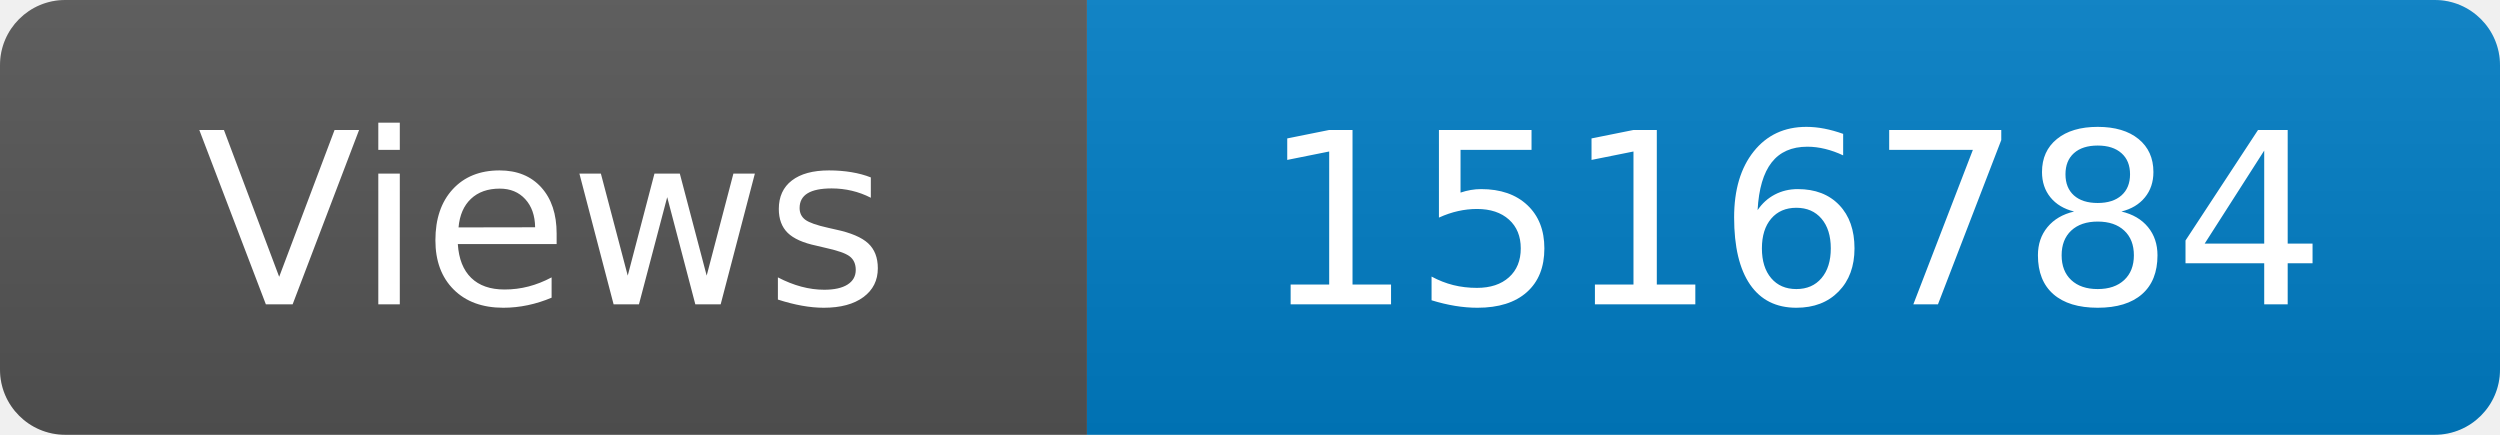
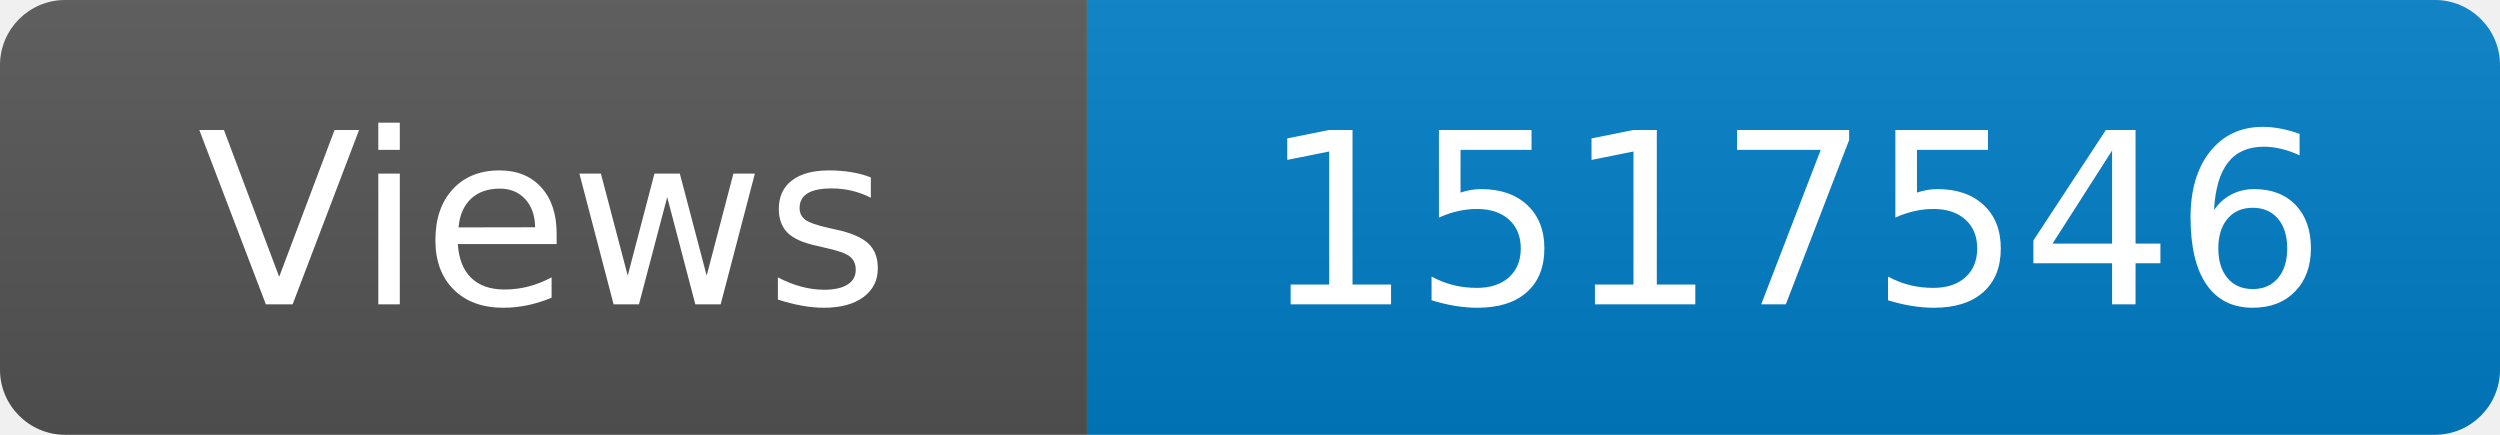
<svg xmlns="http://www.w3.org/2000/svg" width="115" height="20" role="img" aria-label="Maintained?: yes">
  <linearGradient id="s" x2="0" y2="100%">
    <stop offset="0" stop-color="#bbb" stop-opacity=".1" />
    <stop offset="1" stop-opacity=".1" />
  </linearGradient>
  <clipPath id="r">
    <rect width="115" height="20" rx="3" fill="#fff" />
  </clipPath>
  <g clip-path="url(#r)">
    <rect width="50" height="20" fill="#555" />
    <rect x="50" width="160" height="20" fill="#007ec6" />
    <rect width="115" height="20" fill="url(#s)" />
  </g>
  <g fill="#fff" text-anchor="middle" font-family="Verdana,Geneva,DejaVu Sans,sans-serif" font-size="110">
    <text x="250" y="140" transform="scale(.1)" fill="#fff">Views</text>
-     <text x="825" y="140" transform="scale(.1)" fill="#fff">1516784</text>
+     <text x="825" y="140" transform="scale(.1)" fill="#fff">1517546</text>
  </g>
</svg>
